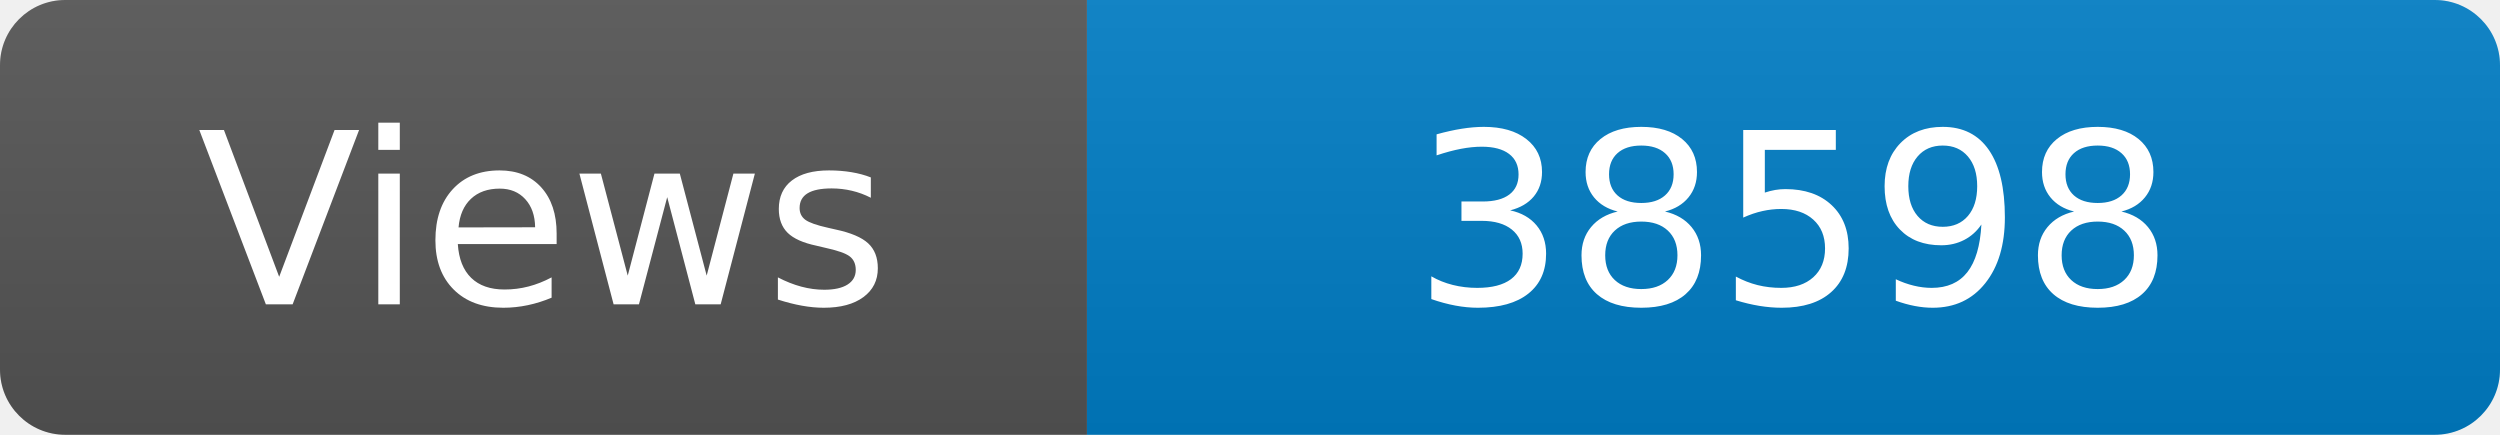
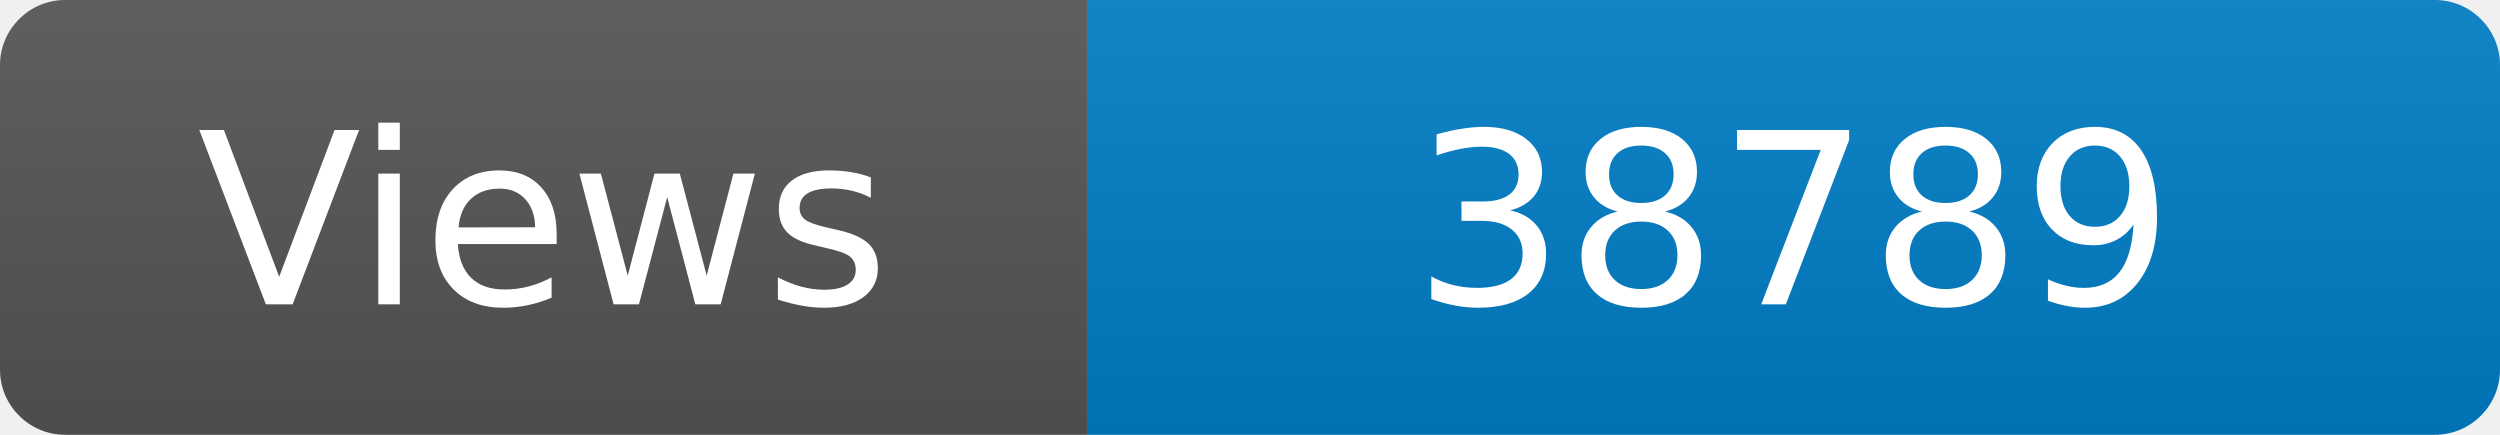
<svg xmlns="http://www.w3.org/2000/svg" width="115" height="20" role="img" aria-label="Maintained?: yes">
  <linearGradient id="s" x2="0" y2="100%">
    <stop offset="0" stop-color="#bbb" stop-opacity=".1" />
    <stop offset="1" stop-opacity=".1" />
  </linearGradient>
  <clipPath id="r">
    <rect width="115" height="20" rx="3" fill="#fff" />
  </clipPath>
  <g clip-path="url(#r)">
    <rect width="50" height="20" fill="#555" />
    <rect x="50" width="160" height="20" fill="#007ec6" />
    <rect width="115" height="20" fill="url(#s)" />
  </g>
  <g fill="#fff" text-anchor="middle" font-family="Verdana,Geneva,DejaVu Sans,sans-serif" font-size="110">
    <text x="250" y="140" transform="scale(.1)" fill="#fff">Views</text>
-     <text x="825" y="140" transform="scale(.1)" fill="#fff">38598</text>
+     <text x="825" y="140" transform="scale(.1)" fill="#fff">38789</text>
  </g>
</svg>
